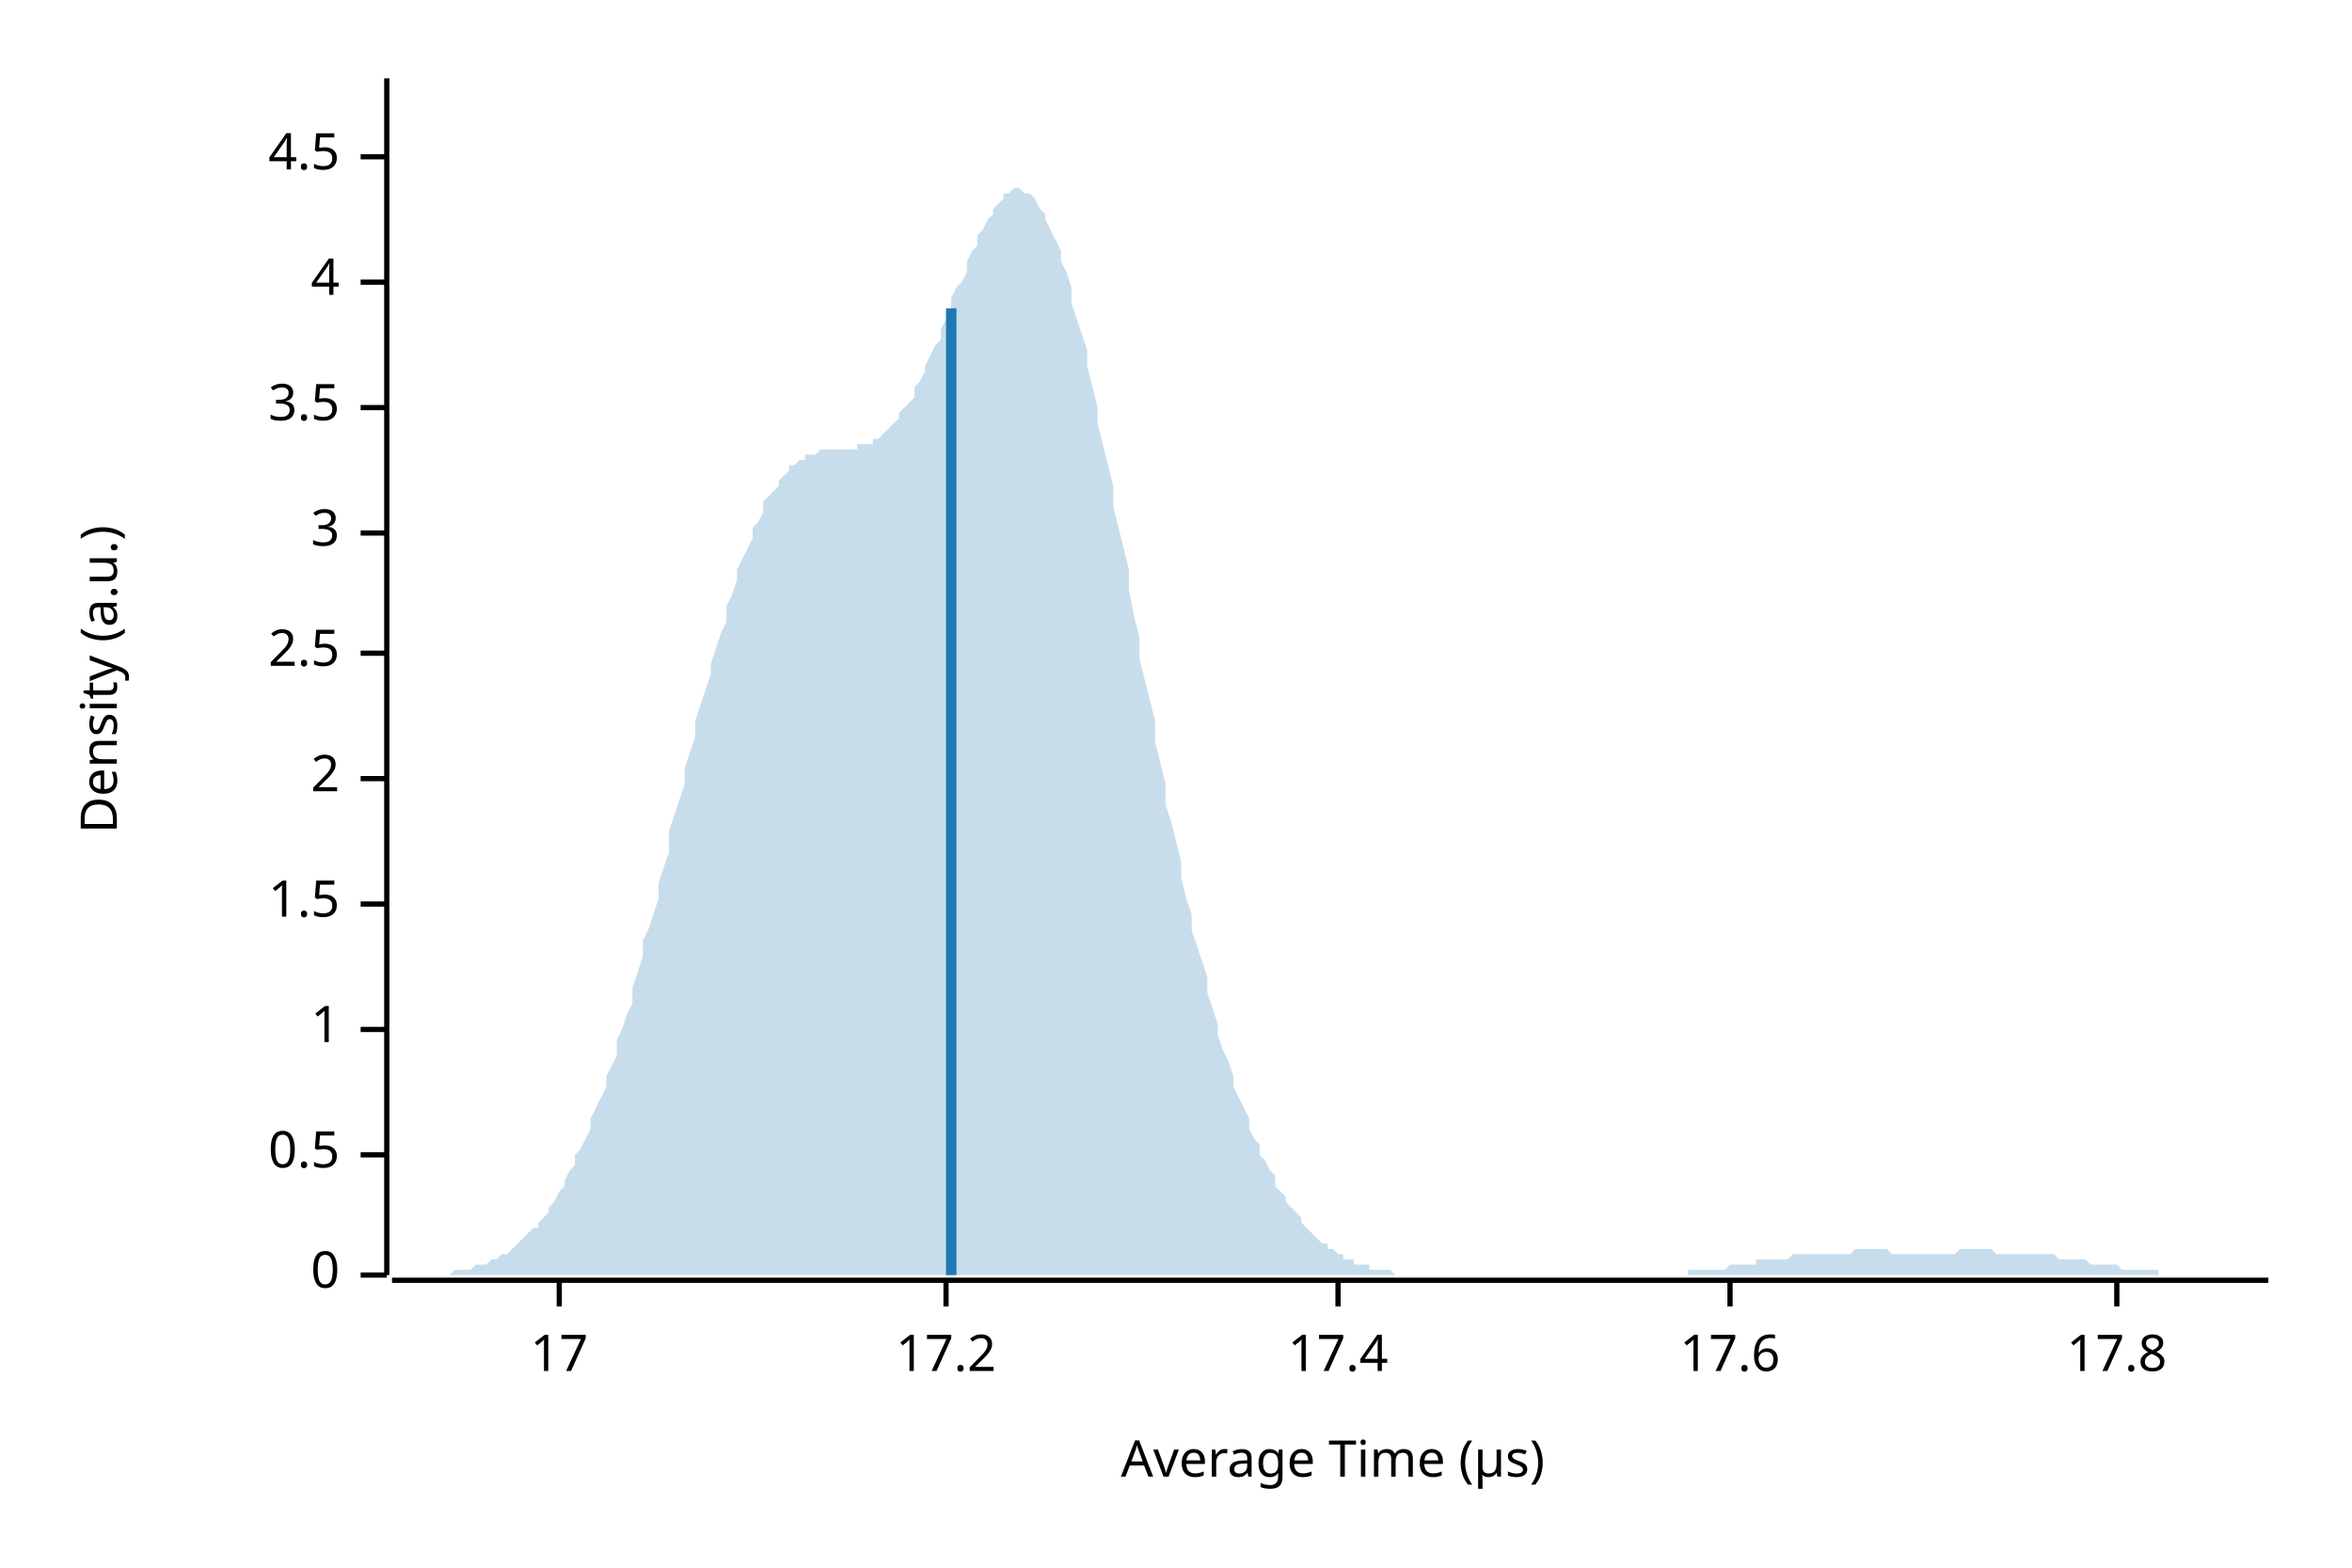
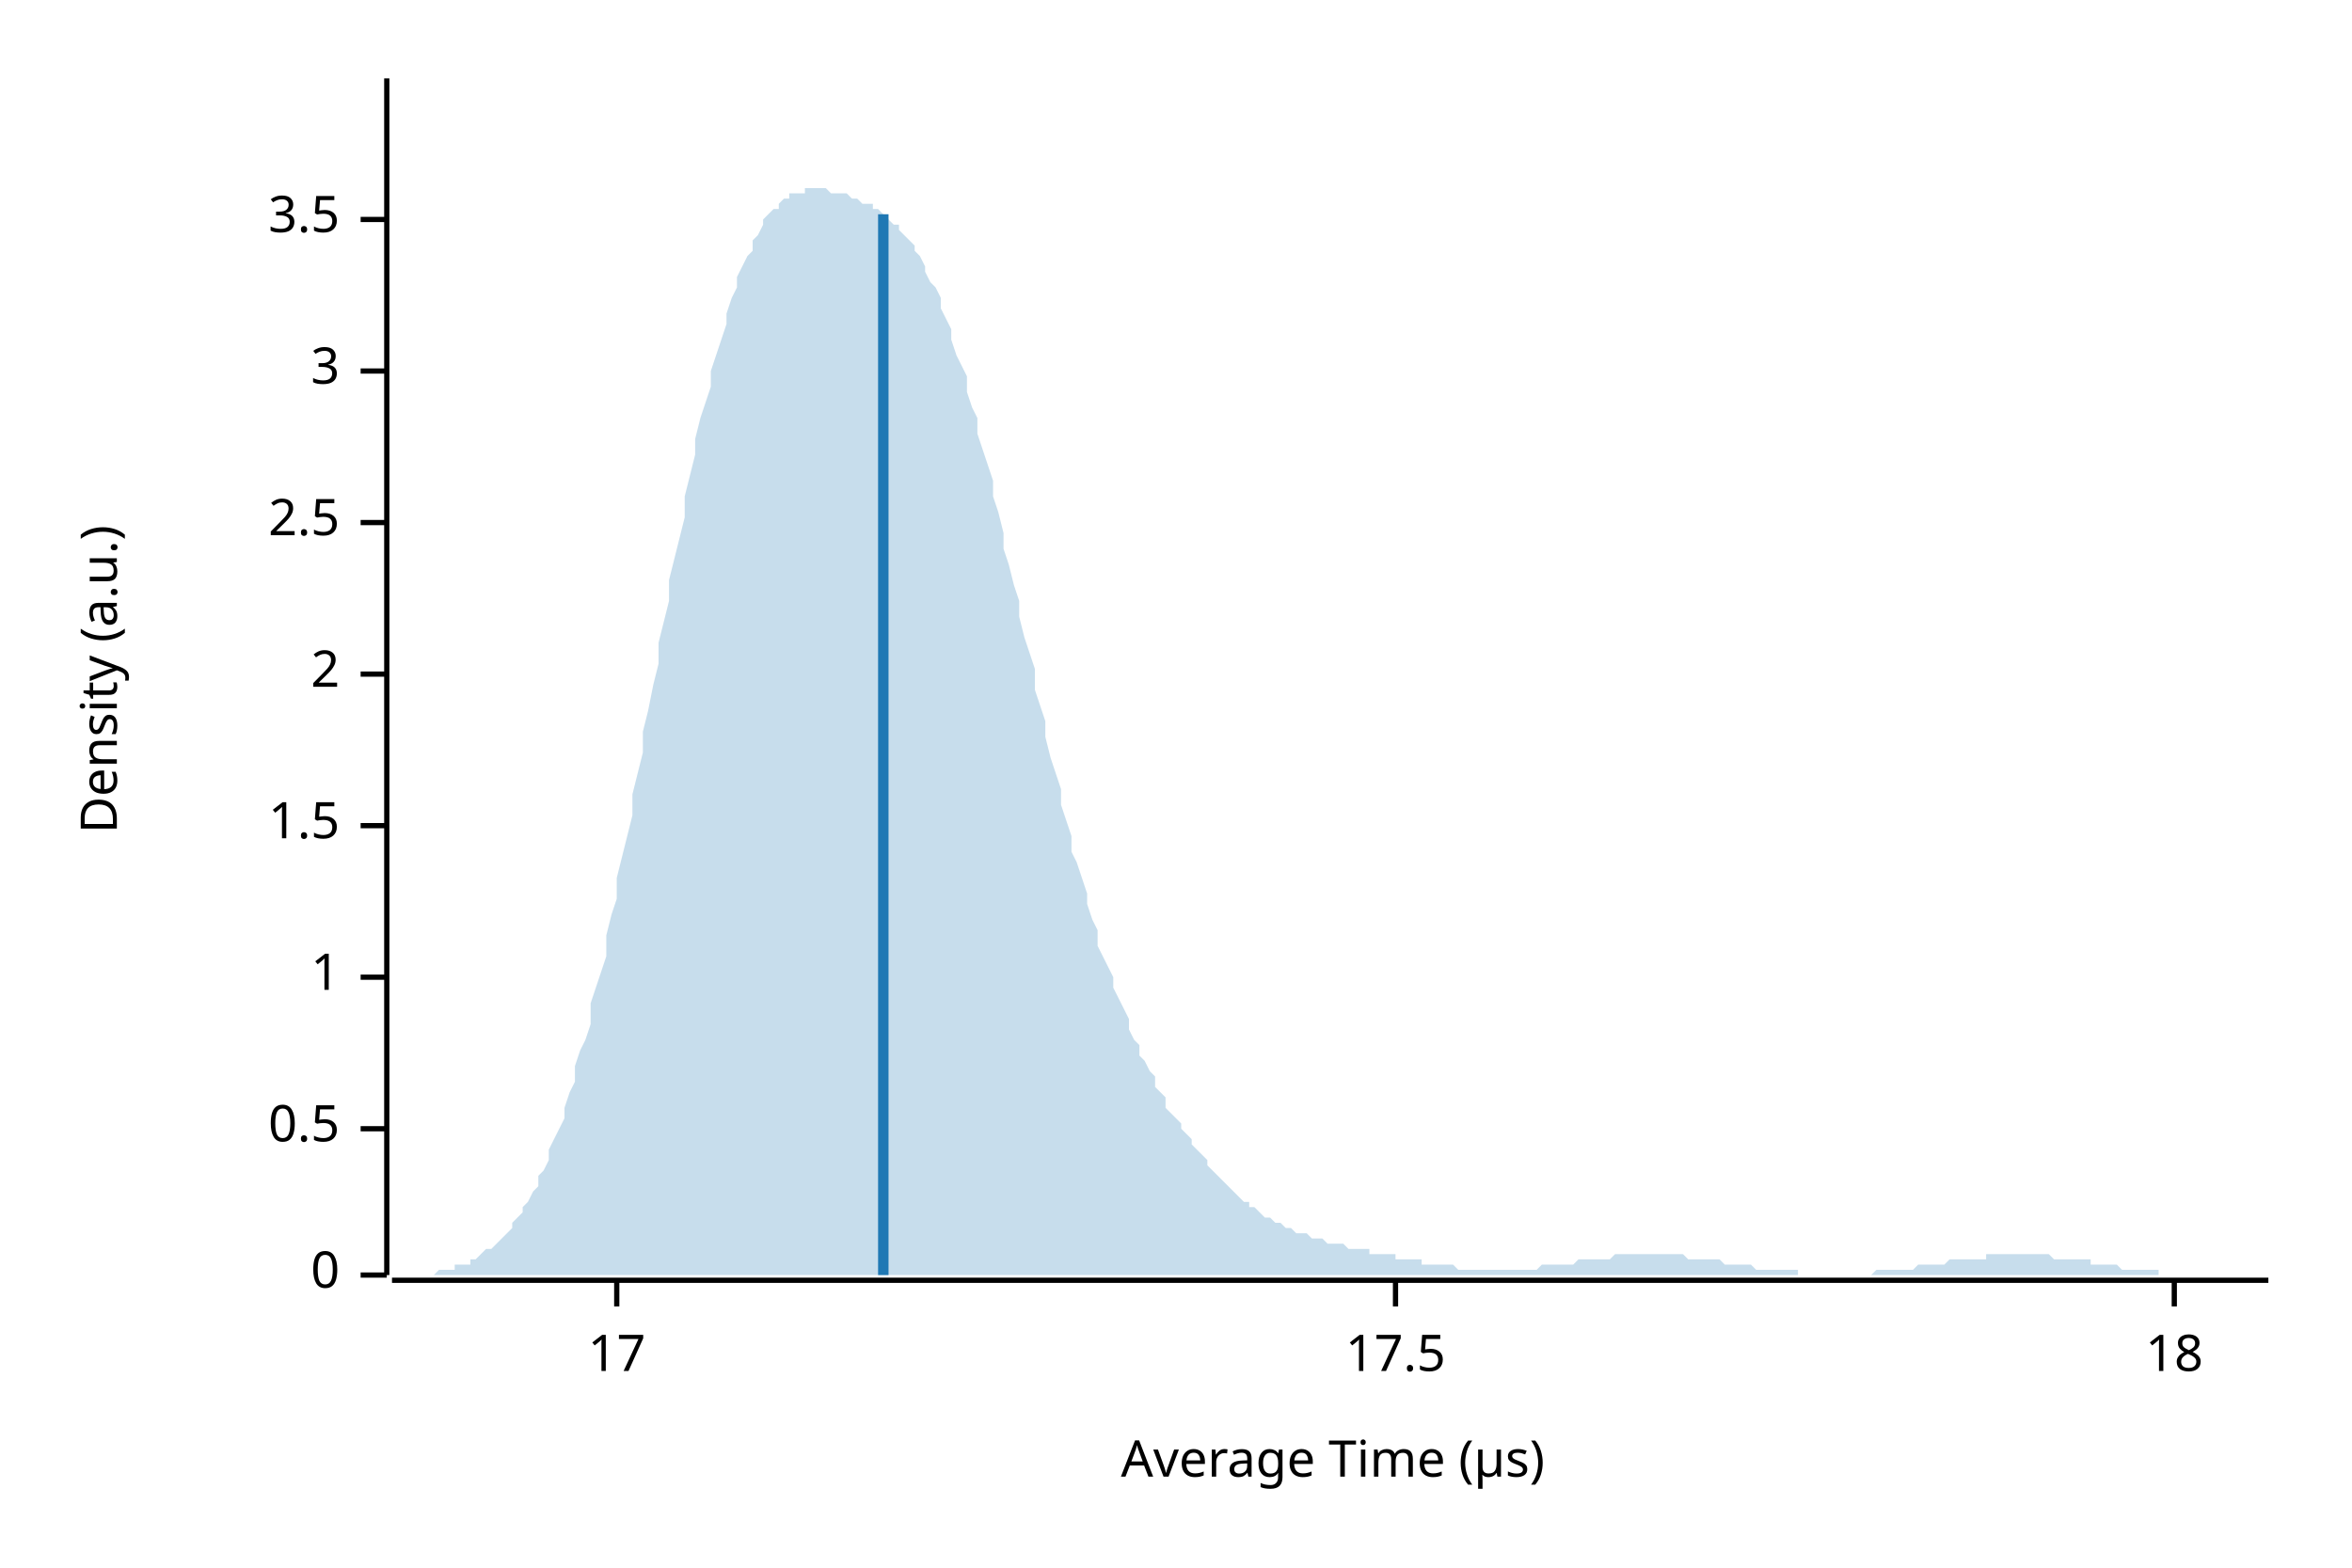
<svg xmlns="http://www.w3.org/2000/svg" width="450" height="300" viewBox="0 0 450 300">
  <text x="15" y="130" dy="0.76em" text-anchor="middle" font-family="sans-serif" font-size="9.677" opacity="1" fill="#000000" transform="rotate(270, 15, 130)">
Density (a.u.)
</text>
  <text x="255" y="285" dy="-0.5ex" text-anchor="middle" font-family="sans-serif" font-size="9.677" opacity="1" fill="#000000">
Average Time (µs)
</text>
  <polyline fill="none" opacity="1" stroke="#000000" stroke-width="1" points="74,15 74,244 " />
  <text x="65" y="244" dy="0.5ex" text-anchor="end" font-family="sans-serif" font-size="9.677" opacity="1" fill="#000000">
0
</text>
  <polyline fill="none" opacity="1" stroke="#000000" stroke-width="1" points="69,244 74,244 " />
-   <text x="65" y="221" dy="0.5ex" text-anchor="end" font-family="sans-serif" font-size="9.677" opacity="1" fill="#000000">
+   <text x="65" y="216" dy="0.5ex" text-anchor="end" font-family="sans-serif" font-size="9.677" opacity="1" fill="#000000">
0.5
</text>
-   <polyline fill="none" opacity="1" stroke="#000000" stroke-width="1" points="69,221 74,221 " />
-   <text x="65" y="197" dy="0.5ex" text-anchor="end" font-family="sans-serif" font-size="9.677" opacity="1" fill="#000000">
+   <polyline fill="none" opacity="1" stroke="#000000" stroke-width="1" points="69,216 74,216 " />
+   <text x="65" y="187" dy="0.5ex" text-anchor="end" font-family="sans-serif" font-size="9.677" opacity="1" fill="#000000">
1
</text>
-   <polyline fill="none" opacity="1" stroke="#000000" stroke-width="1" points="69,197 74,197 " />
-   <text x="65" y="173" dy="0.5ex" text-anchor="end" font-family="sans-serif" font-size="9.677" opacity="1" fill="#000000">
+   <polyline fill="none" opacity="1" stroke="#000000" stroke-width="1" points="69,187 74,187 " />
+   <text x="65" y="158" dy="0.5ex" text-anchor="end" font-family="sans-serif" font-size="9.677" opacity="1" fill="#000000">
1.5
</text>
-   <polyline fill="none" opacity="1" stroke="#000000" stroke-width="1" points="69,173 74,173 " />
-   <text x="65" y="149" dy="0.5ex" text-anchor="end" font-family="sans-serif" font-size="9.677" opacity="1" fill="#000000">
+   <polyline fill="none" opacity="1" stroke="#000000" stroke-width="1" points="69,158 74,158 " />
+   <text x="65" y="129" dy="0.5ex" text-anchor="end" font-family="sans-serif" font-size="9.677" opacity="1" fill="#000000">
2
</text>
-   <polyline fill="none" opacity="1" stroke="#000000" stroke-width="1" points="69,149 74,149 " />
-   <text x="65" y="125" dy="0.5ex" text-anchor="end" font-family="sans-serif" font-size="9.677" opacity="1" fill="#000000">
+   <polyline fill="none" opacity="1" stroke="#000000" stroke-width="1" points="69,129 74,129 " />
+   <text x="65" y="100" dy="0.5ex" text-anchor="end" font-family="sans-serif" font-size="9.677" opacity="1" fill="#000000">
2.5
</text>
-   <polyline fill="none" opacity="1" stroke="#000000" stroke-width="1" points="69,125 74,125 " />
-   <text x="65" y="102" dy="0.5ex" text-anchor="end" font-family="sans-serif" font-size="9.677" opacity="1" fill="#000000">
+   <polyline fill="none" opacity="1" stroke="#000000" stroke-width="1" points="69,100 74,100 " />
+   <text x="65" y="71" dy="0.5ex" text-anchor="end" font-family="sans-serif" font-size="9.677" opacity="1" fill="#000000">
3
</text>
-   <polyline fill="none" opacity="1" stroke="#000000" stroke-width="1" points="69,102 74,102 " />
-   <text x="65" y="78" dy="0.5ex" text-anchor="end" font-family="sans-serif" font-size="9.677" opacity="1" fill="#000000">
+   <polyline fill="none" opacity="1" stroke="#000000" stroke-width="1" points="69,71 74,71 " />
+   <text x="65" y="42" dy="0.5ex" text-anchor="end" font-family="sans-serif" font-size="9.677" opacity="1" fill="#000000">
3.5
</text>
-   <polyline fill="none" opacity="1" stroke="#000000" stroke-width="1" points="69,78 74,78 " />
-   <text x="65" y="54" dy="0.5ex" text-anchor="end" font-family="sans-serif" font-size="9.677" opacity="1" fill="#000000">
- 4
- </text>
-   <polyline fill="none" opacity="1" stroke="#000000" stroke-width="1" points="69,54 74,54 " />
-   <text x="65" y="30" dy="0.5ex" text-anchor="end" font-family="sans-serif" font-size="9.677" opacity="1" fill="#000000">
- 4.5
- </text>
-   <polyline fill="none" opacity="1" stroke="#000000" stroke-width="1" points="69,30 74,30 " />
+   <polyline fill="none" opacity="1" stroke="#000000" stroke-width="1" points="69,42 74,42 " />
  <polyline fill="none" opacity="1" stroke="#000000" stroke-width="1" points="75,245 434,245 " />
-   <text x="107" y="255" dy="0.76em" text-anchor="middle" font-family="sans-serif" font-size="9.677" opacity="1" fill="#000000">
+   <text x="118" y="255" dy="0.76em" text-anchor="middle" font-family="sans-serif" font-size="9.677" opacity="1" fill="#000000">
17
</text>
-   <polyline fill="none" opacity="1" stroke="#000000" stroke-width="1" points="107,245 107,250 " />
-   <text x="181" y="255" dy="0.76em" text-anchor="middle" font-family="sans-serif" font-size="9.677" opacity="1" fill="#000000">
- 17.2
+   <polyline fill="none" opacity="1" stroke="#000000" stroke-width="1" points="118,245 118,250 " />
+   <text x="267" y="255" dy="0.76em" text-anchor="middle" font-family="sans-serif" font-size="9.677" opacity="1" fill="#000000">
+ 17.5
</text>
-   <polyline fill="none" opacity="1" stroke="#000000" stroke-width="1" points="181,245 181,250 " />
-   <text x="256" y="255" dy="0.76em" text-anchor="middle" font-family="sans-serif" font-size="9.677" opacity="1" fill="#000000">
- 17.4
+   <polyline fill="none" opacity="1" stroke="#000000" stroke-width="1" points="267,245 267,250 " />
+   <text x="416" y="255" dy="0.76em" text-anchor="middle" font-family="sans-serif" font-size="9.677" opacity="1" fill="#000000">
+ 18
</text>
-   <polyline fill="none" opacity="1" stroke="#000000" stroke-width="1" points="256,245 256,250 " />
-   <text x="331" y="255" dy="0.76em" text-anchor="middle" font-family="sans-serif" font-size="9.677" opacity="1" fill="#000000">
- 17.6
- </text>
-   <polyline fill="none" opacity="1" stroke="#000000" stroke-width="1" points="331,245 331,250 " />
-   <text x="405" y="255" dy="0.76em" text-anchor="middle" font-family="sans-serif" font-size="9.677" opacity="1" fill="#000000">
- 17.8
- </text>
-   <polyline fill="none" opacity="1" stroke="#000000" stroke-width="1" points="405,245 405,250 " />
-   <polygon opacity="0.25" fill="#1F78B4" points="75,244 75,244 76,244 77,244 77,244 78,244 79,244 80,244 80,244 81,244 82,244 82,244 83,244 84,244 85,244 85,244 86,244 87,243 87,243 88,243 89,243 90,243 90,243 91,242 92,242 92,242 93,242 94,241 95,241 95,241 96,240 97,240 98,239 98,239 99,238 100,237 100,237 101,236 102,235 103,235 103,234 104,233 105,232 105,231 106,230 107,228 108,227 108,226 109,224 110,223 110,221 111,220 112,218 113,216 113,214 114,212 115,210 116,208 116,206 117,204 118,202 118,199 119,197 120,194 121,192 121,189 122,186 123,183 123,180 124,178 125,175 126,172 126,169 127,166 128,163 128,159 129,156 130,153 131,150 131,147 132,144 133,141 133,138 134,135 135,132 136,129 136,127 137,124 138,121 139,119 139,116 140,114 141,111 141,109 142,107 143,105 144,103 144,101 145,100 146,98 146,96 147,95 148,94 149,93 149,92 150,91 151,90 151,89 152,89 153,88 154,88 154,87 155,87 156,87 157,86 157,86 158,86 159,86 159,86 160,86 161,86 162,86 162,86 163,86 164,86 164,85 165,85 166,85 167,85 167,84 168,84 169,83 169,83 170,82 171,81 172,80 172,79 173,78 174,77 175,76 175,74 176,73 177,71 177,70 178,68 179,66 180,65 180,63 181,61 182,59 182,57 183,55 184,54 185,52 185,50 186,48 187,47 187,45 188,44 189,42 190,41 190,40 191,39 192,38 192,37 193,37 194,36 195,36 195,36 196,37 197,37 198,38 198,38 199,40 200,41 200,42 201,44 202,46 203,48 203,50 204,52 205,55 205,58 206,61 207,64 208,67 208,70 209,74 210,78 210,81 211,85 212,89 213,93 213,97 214,101 215,105 216,109 216,113 217,118 218,122 218,126 219,130 220,134 221,138 221,142 222,146 223,150 223,154 224,157 225,161 226,165 226,168 227,172 228,175 228,178 229,181 230,184 231,187 231,190 232,193 233,196 233,198 234,201 235,203 236,206 236,208 237,210 238,212 239,214 239,216 240,218 241,219 241,221 242,222 243,224 244,225 244,227 245,228 246,229 246,230 247,231 248,232 249,233 249,234 250,235 251,236 251,236 252,237 253,238 254,238 254,239 255,239 256,240 257,240 257,241 258,241 259,241 259,242 260,242 261,242 262,242 262,243 263,243 264,243 264,243 265,243 266,243 267,244 267,244 268,244 269,244 269,244 270,244 271,244 272,244 272,244 273,244 274,244 275,244 275,244 276,244 277,244 277,244 278,244 279,244 280,244 280,244 281,244 282,244 282,244 283,244 284,244 285,244 285,244 286,244 287,244 287,244 288,244 289,244 290,244 290,244 291,244 292,244 292,244 293,244 294,244 295,244 295,244 296,244 297,244 298,244 298,244 299,244 300,244 300,244 301,244 302,244 303,244 303,244 304,244 305,244 305,244 306,244 307,244 308,244 308,244 309,244 310,244 310,244 311,244 312,244 313,244 313,244 314,244 315,244 316,244 316,244 317,244 318,244 318,244 319,244 320,244 321,244 321,244 322,244 323,244 323,243 324,243 325,243 326,243 326,243 327,243 328,243 328,243 329,243 330,243 331,242 331,242 332,242 333,242 333,242 334,242 335,242 336,242 336,241 337,241 338,241 339,241 339,241 340,241 341,241 341,241 342,241 343,240 344,240 344,240 345,240 346,240 346,240 347,240 348,240 349,240 349,240 350,240 351,240 351,240 352,240 353,240 354,240 354,240 355,239 356,239 357,239 357,239 358,239 359,239 359,239 360,239 361,239 362,240 362,240 363,240 364,240 364,240 365,240 366,240 367,240 367,240 368,240 369,240 369,240 370,240 371,240 372,240 372,240 373,240 374,240 375,239 375,239 376,239 377,239 377,239 378,239 379,239 380,239 380,239 381,239 382,240 382,240 383,240 384,240 385,240 385,240 386,240 387,240 387,240 388,240 389,240 390,240 390,240 391,240 392,240 392,240 393,240 394,241 395,241 395,241 396,241 397,241 398,241 398,241 399,241 400,242 400,242 401,242 402,242 403,242 403,242 404,242 405,242 405,242 406,243 407,243 408,243 408,243 409,243 410,243 410,243 411,243 412,243 413,243 413,244 414,244 415,244 416,244 416,244 417,244 418,244 418,244 419,244 420,244 421,244 421,244 422,244 423,244 423,244 424,244 425,244 426,244 426,244 427,244 428,244 428,244 429,244 430,244 431,244 431,244 432,244 433,244 434,244 434,244 75,244 " />
-   <polyline fill="none" opacity="1" stroke="#1F78B4" stroke-width="2" points="182,244 182,59 " />
+   <polyline fill="none" opacity="1" stroke="#000000" stroke-width="1" points="416,245 416,250 " />
+   <polygon opacity="0.25" fill="#1F78B4" points="75,244 75,244 76,244 77,244 77,244 78,244 79,244 80,244 80,244 81,244 82,244 82,244 83,244 84,243 85,243 85,243 86,243 87,243 87,242 88,242 89,242 90,242 90,241 91,241 92,240 92,240 93,239 94,239 95,238 95,238 96,237 97,236 98,235 98,234 99,233 100,232 100,231 101,230 102,228 103,227 103,225 104,224 105,222 105,220 106,218 107,216 108,214 108,212 109,209 110,207 110,204 111,201 112,199 113,196 113,192 114,189 115,186 116,183 116,179 117,175 118,172 118,168 119,164 120,160 121,156 121,152 122,148 123,144 123,140 124,136 125,131 126,127 126,123 127,119 128,115 128,111 129,107 130,103 131,99 131,95 132,91 133,87 133,84 134,80 135,77 136,74 136,71 137,68 138,65 139,62 139,60 140,57 141,55 141,53 142,51 143,49 144,48 144,46 145,45 146,43 146,42 147,41 148,40 149,40 149,39 150,38 151,38 151,37 152,37 153,37 154,37 154,36 155,36 156,36 157,36 157,36 158,36 159,37 159,37 160,37 161,37 162,37 162,37 163,38 164,38 164,38 165,39 166,39 167,39 167,40 168,40 169,41 169,41 170,42 171,43 172,43 172,44 173,45 174,46 175,47 175,48 176,49 177,51 177,52 178,54 179,55 180,57 180,59 181,61 182,63 182,65 183,68 184,70 185,72 185,75 186,78 187,80 187,83 188,86 189,89 190,92 190,95 191,98 192,102 192,105 193,108 194,112 195,115 195,118 196,122 197,125 198,128 198,132 199,135 200,138 200,141 201,145 202,148 203,151 203,154 204,157 205,160 205,163 206,165 207,168 208,171 208,173 209,176 210,178 210,181 211,183 212,185 213,187 213,189 214,191 215,193 216,195 216,197 217,199 218,200 218,202 219,203 220,205 221,206 221,208 222,209 223,210 223,212 224,213 225,214 226,215 226,216 227,217 228,218 228,219 229,220 230,221 231,222 231,223 232,224 233,225 233,225 234,226 235,227 236,228 236,228 237,229 238,230 239,230 239,231 240,231 241,232 241,232 242,233 243,233 244,234 244,234 245,234 246,235 246,235 247,235 248,236 249,236 249,236 250,236 251,237 251,237 252,237 253,237 254,238 254,238 255,238 256,238 257,238 257,238 258,239 259,239 259,239 260,239 261,239 262,239 262,240 263,240 264,240 264,240 265,240 266,240 267,240 267,241 268,241 269,241 269,241 270,241 271,241 272,241 272,242 273,242 274,242 275,242 275,242 276,242 277,242 277,242 278,242 279,243 280,243 280,243 281,243 282,243 282,243 283,243 284,243 285,243 285,243 286,243 287,243 287,243 288,243 289,243 290,243 290,243 291,243 292,243 292,243 293,243 294,243 295,242 295,242 296,242 297,242 298,242 298,242 299,242 300,242 300,242 301,242 302,241 303,241 303,241 304,241 305,241 305,241 306,241 307,241 308,241 308,241 309,240 310,240 310,240 311,240 312,240 313,240 313,240 314,240 315,240 316,240 316,240 317,240 318,240 318,240 319,240 320,240 321,240 321,240 322,240 323,241 323,241 324,241 325,241 326,241 326,241 327,241 328,241 328,241 329,241 330,242 331,242 331,242 332,242 333,242 333,242 334,242 335,242 336,243 336,243 337,243 338,243 339,243 339,243 340,243 341,243 341,243 342,243 343,243 344,243 344,244 345,244 346,244 346,244 347,244 348,244 349,244 349,244 350,244 351,244 351,244 352,244 353,244 354,244 354,244 355,244 356,244 357,244 357,244 358,244 359,243 359,243 360,243 361,243 362,243 362,243 363,243 364,243 364,243 365,243 366,243 367,242 367,242 368,242 369,242 369,242 370,242 371,242 372,242 372,242 373,241 374,241 375,241 375,241 376,241 377,241 377,241 378,241 379,241 380,241 380,240 381,240 382,240 382,240 383,240 384,240 385,240 385,240 386,240 387,240 387,240 388,240 389,240 390,240 390,240 391,240 392,240 392,240 393,241 394,241 395,241 395,241 396,241 397,241 398,241 398,241 399,241 400,241 400,242 401,242 402,242 403,242 403,242 404,242 405,242 405,242 406,243 407,243 408,243 408,243 409,243 410,243 410,243 411,243 412,243 413,243 413,244 414,244 415,244 416,244 416,244 417,244 418,244 418,244 419,244 420,244 421,244 421,244 422,244 423,244 423,244 424,244 425,244 426,244 426,244 427,244 428,244 428,244 429,244 430,244 431,244 431,244 432,244 433,244 434,244 434,244 75,244 " />
+   <polyline fill="none" opacity="1" stroke="#1F78B4" stroke-width="2" points="169,244 169,41 " />
</svg>
